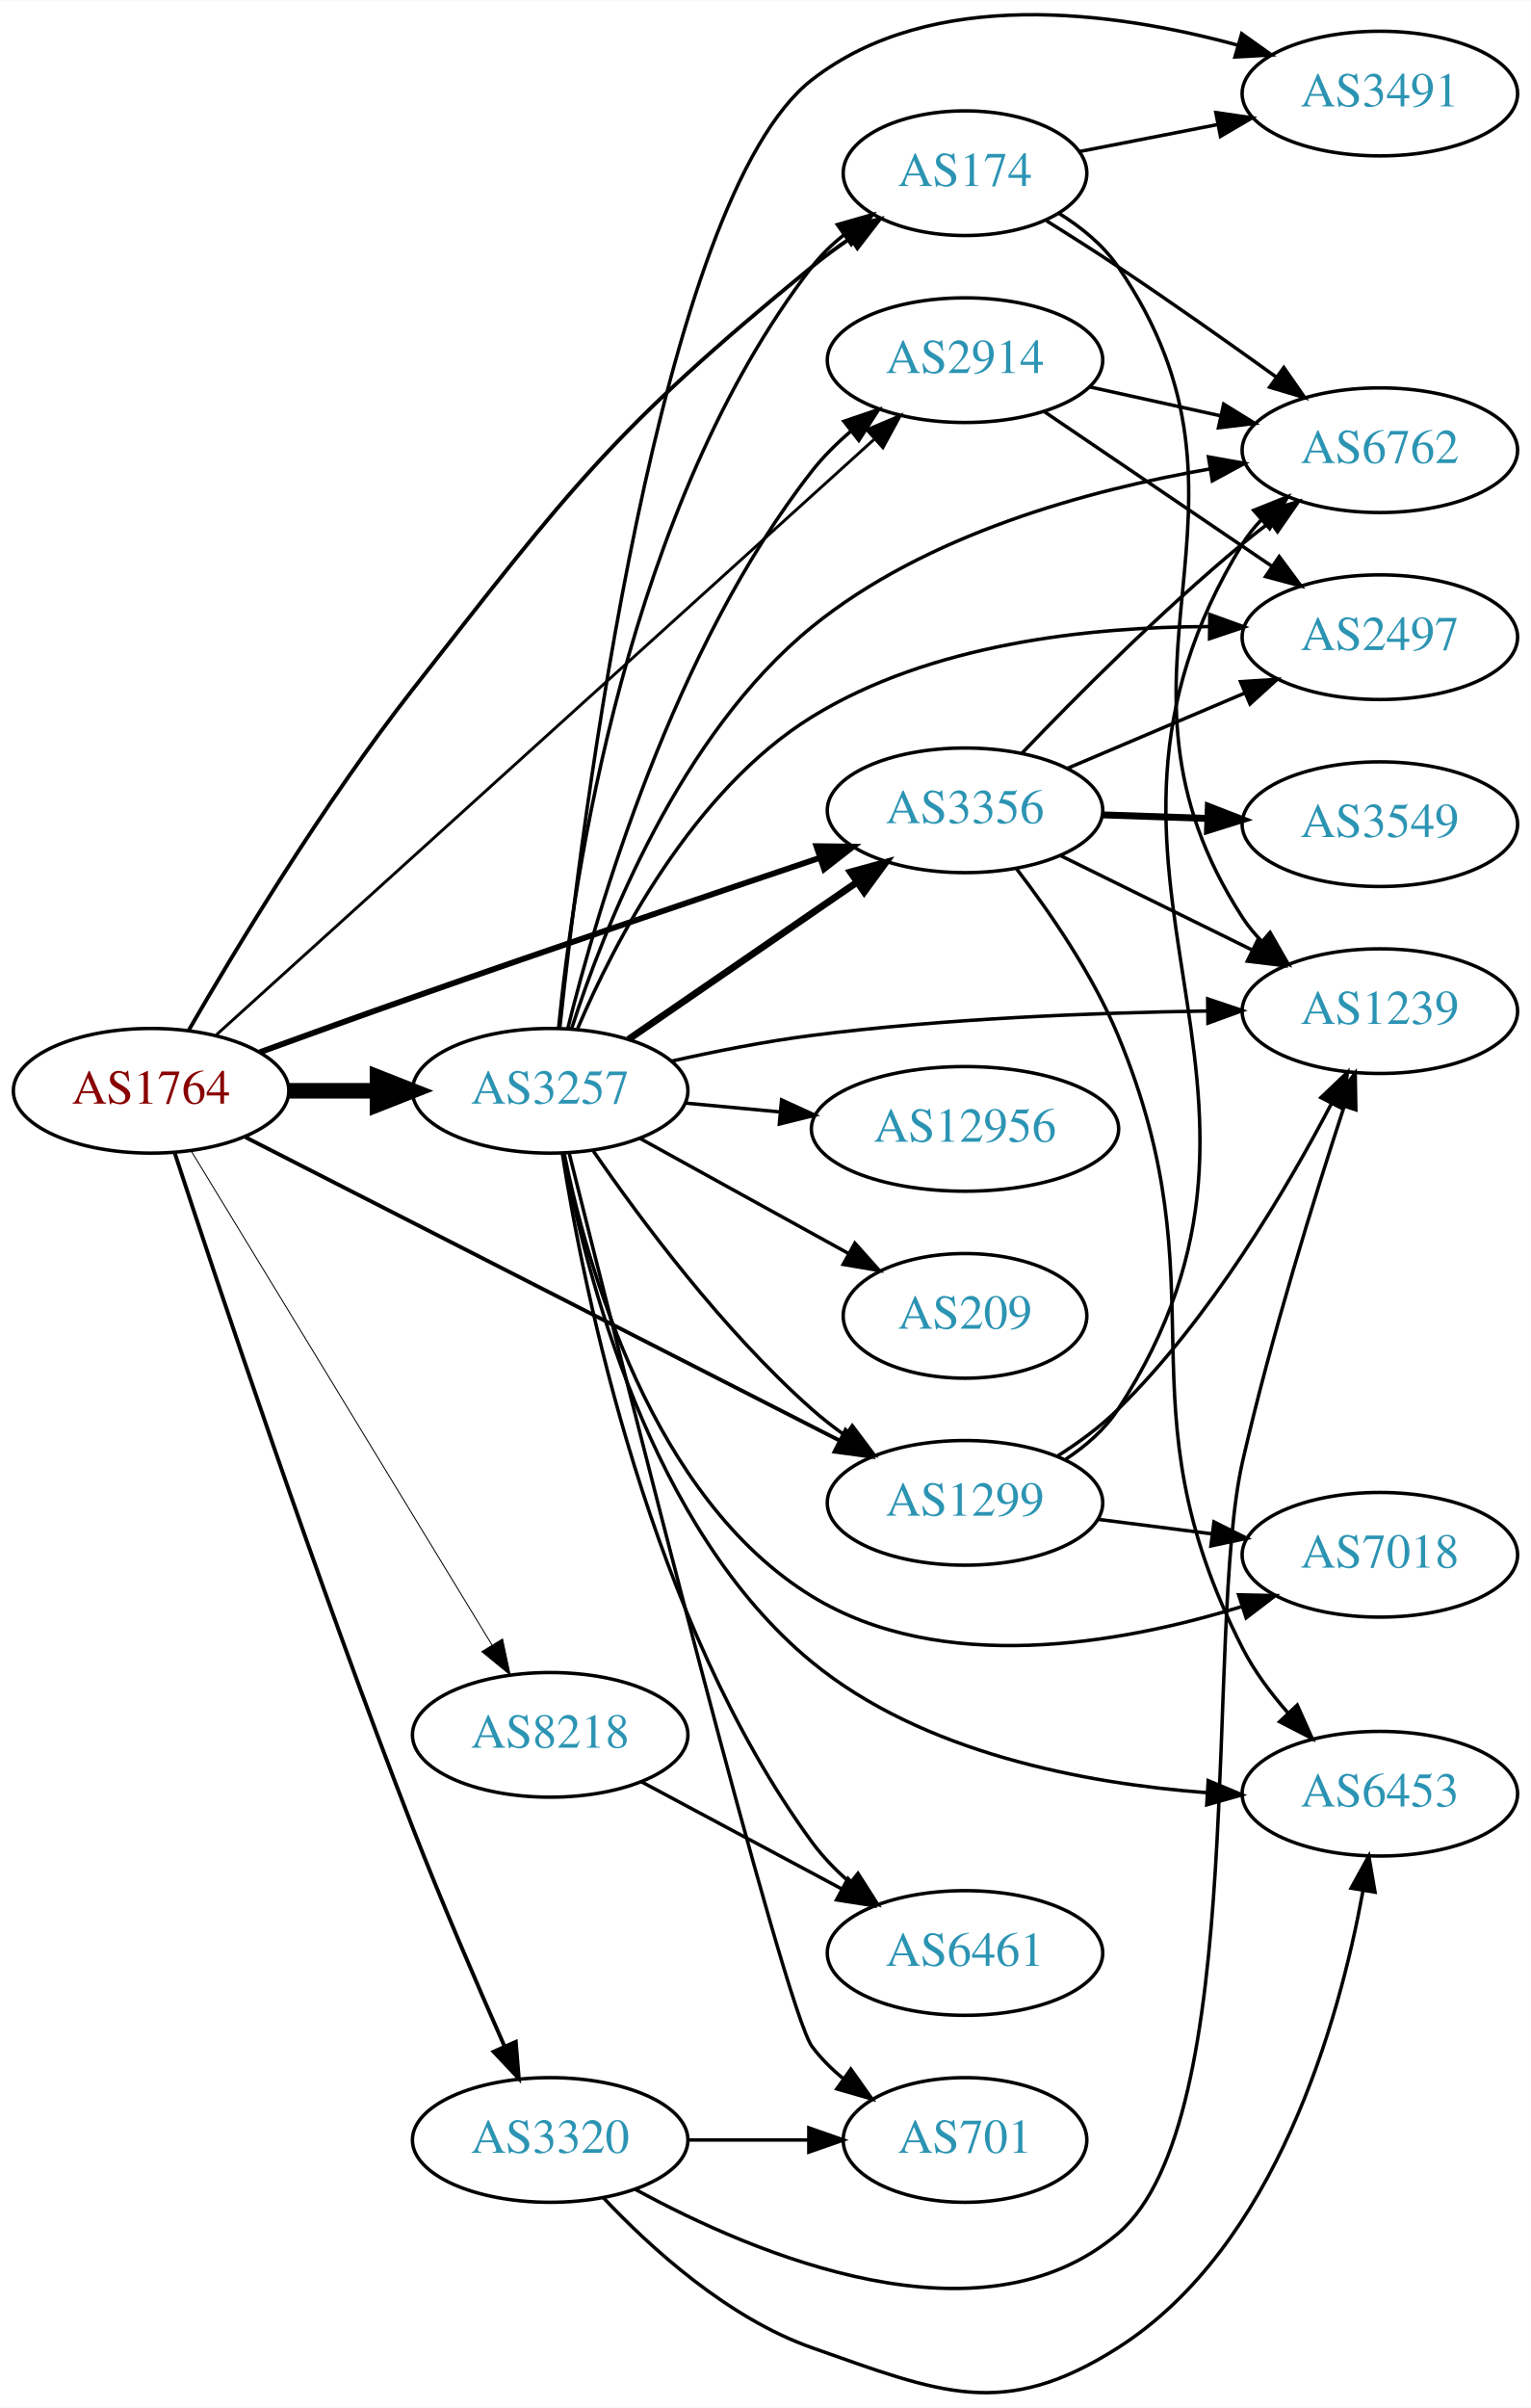
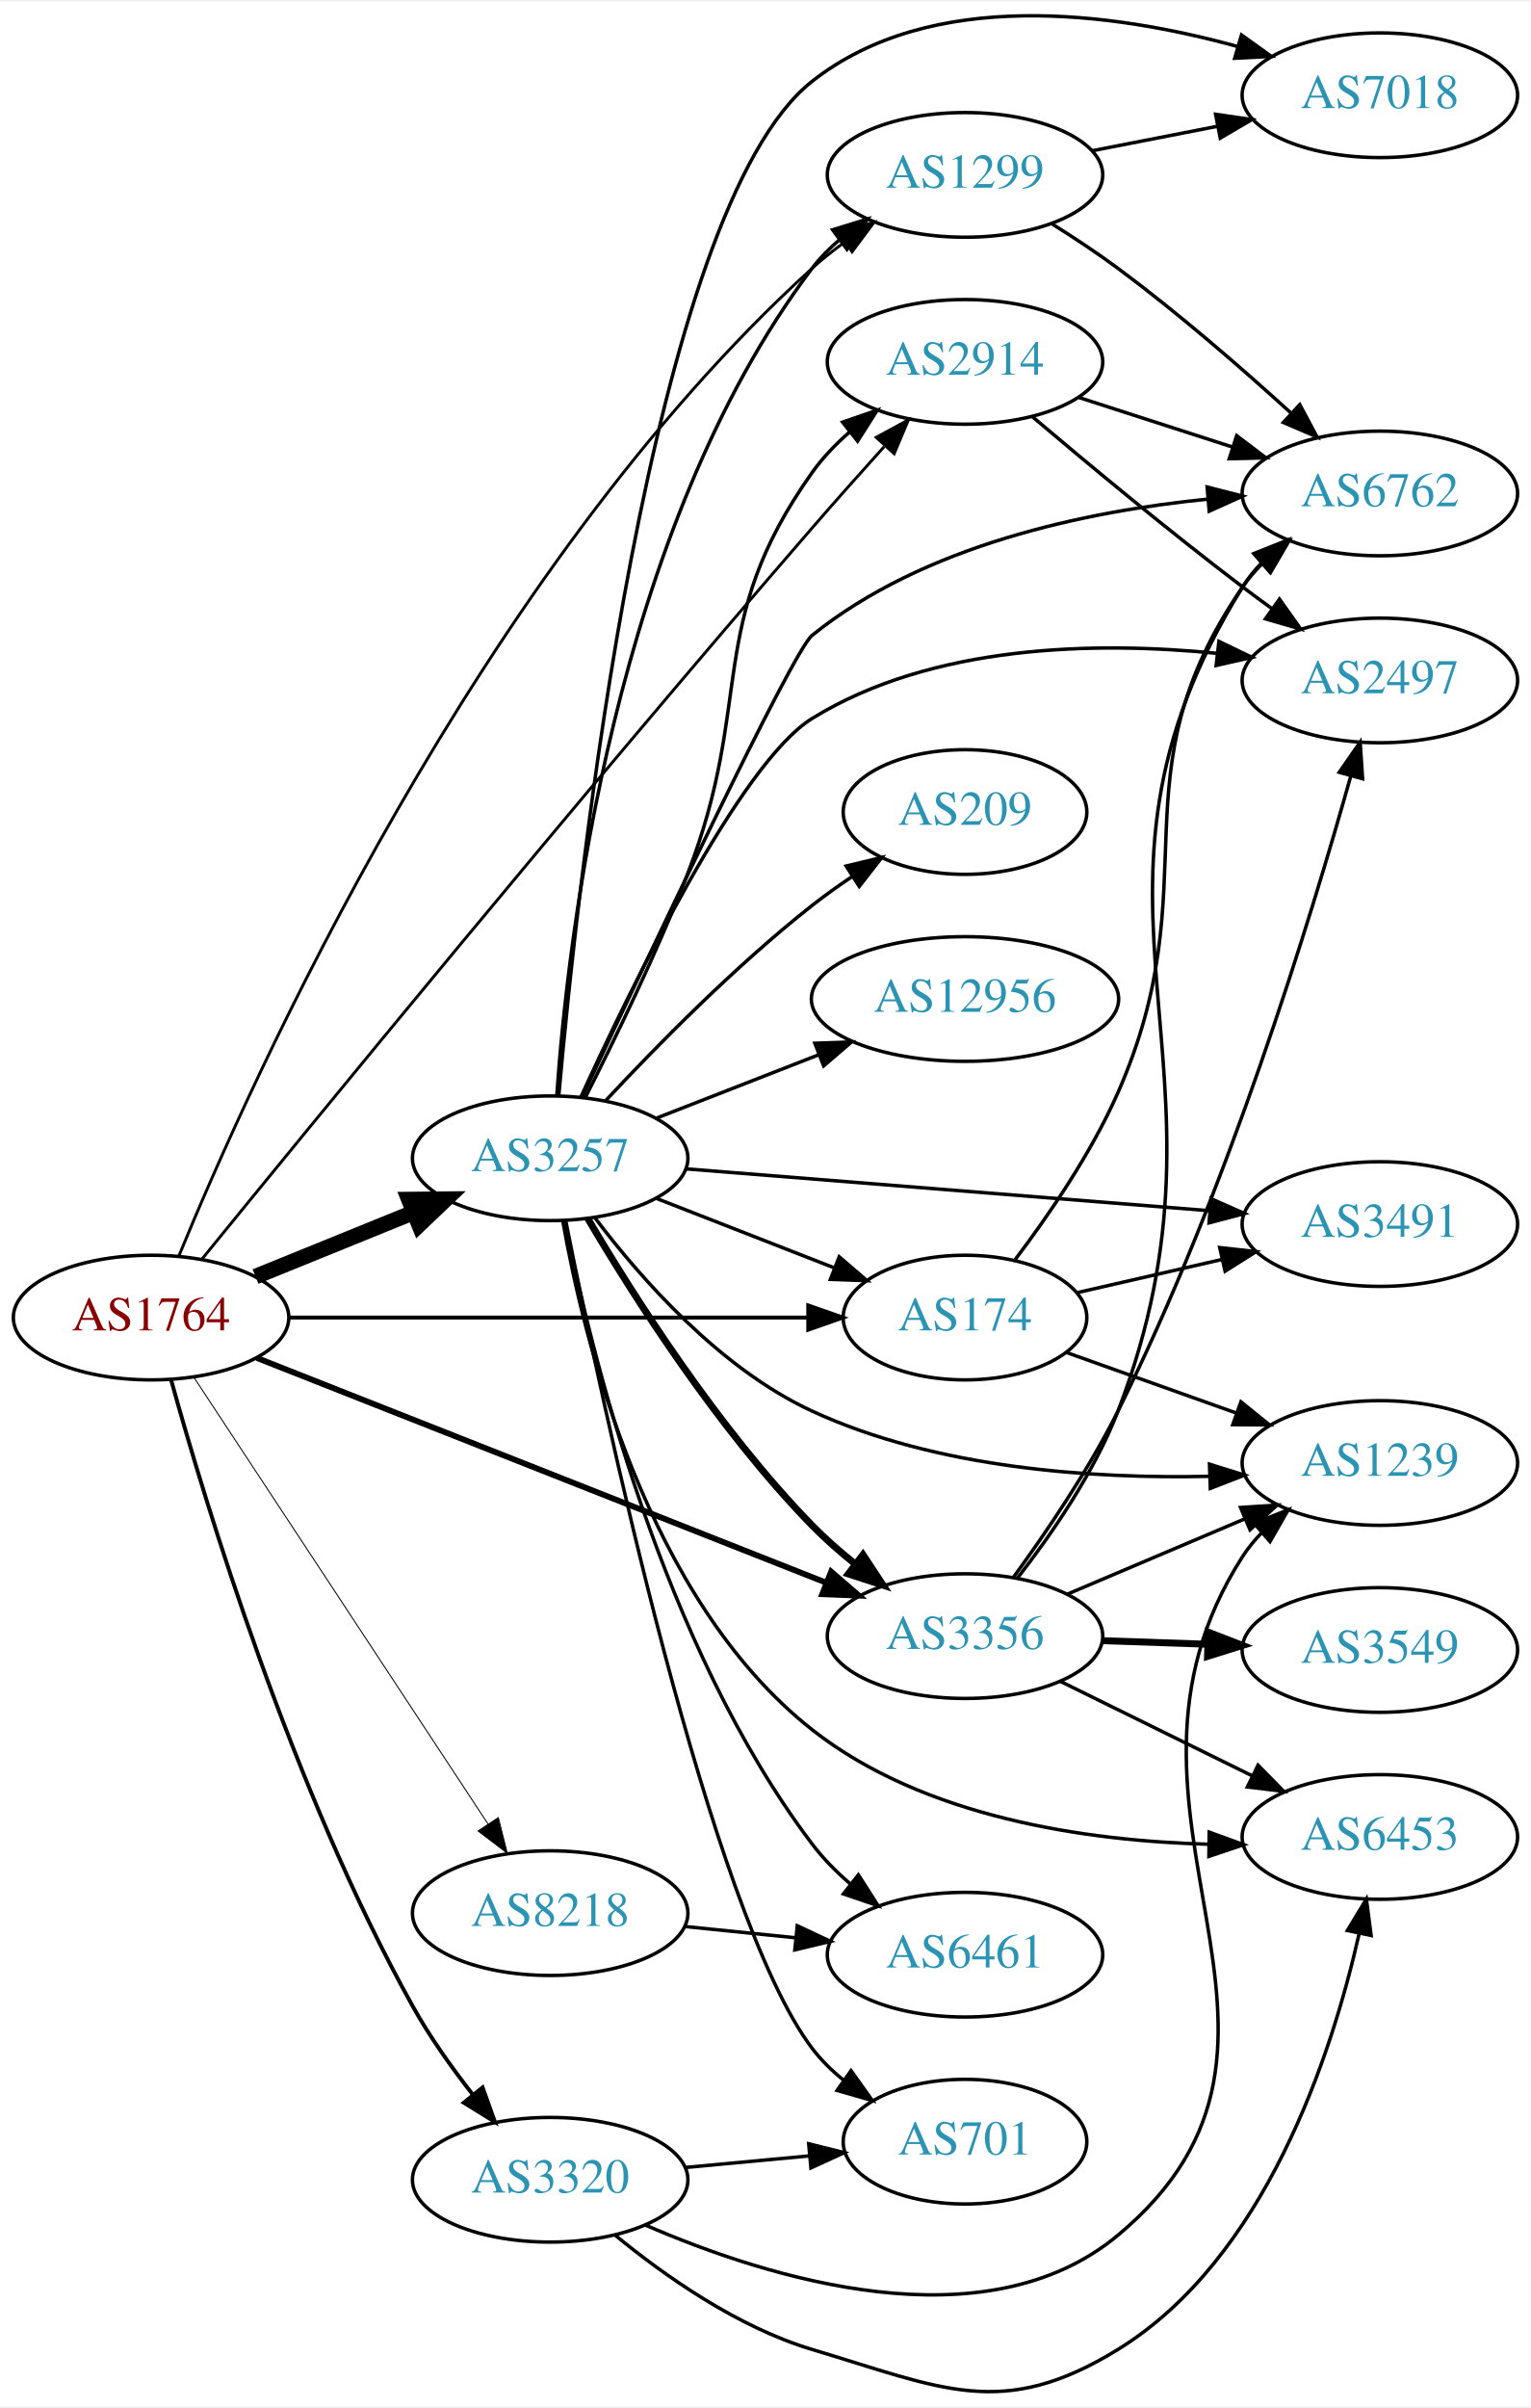
- <svg xmlns="http://www.w3.org/2000/svg" xmlns:xlink="http://www.w3.org/1999/xlink" width="442pt" height="695pt" viewBox="0.00 0.00 442.27 695.24">
-   <g id="graph0" class="graph" transform="scale(1 1) rotate(0) translate(4 691.238)">
-     <polygon fill="white" stroke="none" points="-4,4 -4,-691.238 438.271,-691.238 438.271,4 -4,4" />
+ <svg xmlns="http://www.w3.org/2000/svg" xmlns:xlink="http://www.w3.org/1999/xlink" width="442pt" height="695pt" viewBox="0.00 0.00 442.27 694.64">
+   <g id="graph0" class="graph" transform="scale(1 1) rotate(0) translate(4 690.644)">
+     <polygon fill="white" stroke="none" points="-4,4 -4,-690.644 438.271,-690.644 438.271,4 -4,4" />
    <g id="node1" class="node">
      <g id="a_node1">
        <a xlink:href="/asn/1764" xlink:title="AS1764 ~ NEXTLAYER-AS [AT]">
-           <ellipse fill="#ffffff" stroke="black" cx="39.647" cy="-376.31" rx="39.794" ry="18" />
-           <text text-anchor="middle" x="39.647" y="-372.61" font-family="Times,serif" font-size="14.00" fill="#880000">AS1764</text>
+           <ellipse fill="#ffffff" stroke="black" cx="39.647" cy="-310.526" rx="39.794" ry="18" />
+           <text text-anchor="middle" x="39.647" y="-306.826" font-family="Times,serif" font-size="14.00" fill="#880000">AS1764</text>
        </a>
      </g>
    </g>
    <g id="node2" class="node">
      <g id="a_node2">
        <a xlink:href="/asn/174" xlink:title="AS174 ~ Cogent Communications [US]">
-           <ellipse fill="#ffffff" stroke="black" cx="274.782" cy="-641.31" rx="35.194" ry="18" />
-           <text text-anchor="middle" x="274.782" y="-637.61" font-family="Times,serif" font-size="14.00" fill="#2c94b3">AS174</text>
+           <ellipse fill="#ffffff" stroke="black" cx="274.782" cy="-310.526" rx="35.194" ry="18" />
+           <text text-anchor="middle" x="274.782" y="-306.826" font-family="Times,serif" font-size="14.00" fill="#2c94b3">AS174</text>
        </a>
      </g>
    </g>
    <g id="edge1" class="edge">
-       <path fill="none" stroke="black" stroke-width="1.125" d="M50.575,-393.892C64.057,-417.225 89.45,-459.317 115.293,-492.31 161.297,-551.042 172.866,-567.044 230.586,-614.31 234.067,-617.161 237.87,-619.945 241.731,-622.576" />
-       <polygon fill="black" stroke="black" stroke-width="1.125" points="239.877,-625.545 250.169,-628.059 243.69,-619.675 239.877,-625.545" />
+       <path fill="none" stroke="black" stroke-width="1.125" d="M79.406,-310.526C120.673,-310.526 185.885,-310.526 229.239,-310.526" />
+       <polygon fill="black" stroke="black" stroke-width="1.125" points="229.491,-314.026 239.491,-310.526 229.491,-307.026 229.491,-314.026" />
    </g>
    <g id="node3" class="node">
      <g id="a_node3">
        <a xlink:href="/asn/1299" xlink:title="AS1299 ~ Telia Carrier [EU]">
-           <ellipse fill="#ffffff" stroke="black" cx="274.782" cy="-257.31" rx="39.794" ry="18" />
-           <text text-anchor="middle" x="274.782" y="-253.61" font-family="Times,serif" font-size="14.00" fill="#2c94b3">AS1299</text>
+           <ellipse fill="#ffffff" stroke="black" cx="274.782" cy="-640.526" rx="39.794" ry="18" />
+           <text text-anchor="middle" x="274.782" y="-636.826" font-family="Times,serif" font-size="14.00" fill="#2c94b3">AS1299</text>
        </a>
      </g>
    </g>
    <g id="edge2" class="edge">
-       <path fill="none" stroke="black" stroke-width="1.125" d="M66.937,-362.891C109.026,-341.407 191.573,-299.273 238.665,-275.236" />
-       <polygon fill="black" stroke="black" stroke-width="1.125" points="240.272,-278.345 247.588,-270.681 237.09,-272.11 240.272,-278.345" />
+       <path fill="none" stroke="black" stroke-width="0.844" d="M47.637,-328.232C68.394,-378.845 134.277,-526.105 230.586,-613.526 233.522,-616.192 236.756,-618.752 240.091,-621.162" />
+       <polygon fill="black" stroke="black" stroke-width="0.844" points="238.236,-624.132 248.484,-626.817 242.147,-618.327 238.236,-624.132" />
    </g>
    <g id="node4" class="node">
      <g id="a_node4">
        <a xlink:href="/asn/2914" xlink:title="AS2914 ~ NTT America, Inc. [US]">
-           <ellipse fill="#ffffff" stroke="black" cx="274.782" cy="-587.31" rx="39.794" ry="18" />
-           <text text-anchor="middle" x="274.782" y="-583.61" font-family="Times,serif" font-size="14.00" fill="#2c94b3">AS2914</text>
+           <ellipse fill="#ffffff" stroke="black" cx="274.782" cy="-586.526" rx="39.794" ry="18" />
+           <text text-anchor="middle" x="274.782" y="-582.826" font-family="Times,serif" font-size="14.00" fill="#2c94b3">AS2914</text>
        </a>
      </g>
    </g>
    <g id="edge3" class="edge">
-       <path fill="none" stroke="black" stroke-width="0.844" d="M58.553,-392.517C99.677,-429.736 200.976,-521.418 248.456,-564.389" />
-       <polygon fill="black" stroke="black" stroke-width="0.844" points="246.371,-567.222 256.133,-571.338 251.068,-562.032 246.371,-567.222" />
+       <path fill="none" stroke="black" stroke-width="0.844" d="M54.254,-327.302C85.146,-365.288 163.135,-460.633 230.586,-538.526 237.269,-546.244 244.663,-554.544 251.417,-562.037" />
+       <polygon fill="black" stroke="black" stroke-width="0.844" points="249.124,-564.719 258.43,-569.784 254.314,-560.021 249.124,-564.719" />
    </g>
    <g id="node5" class="node">
      <g id="a_node5">
        <a xlink:href="/asn/3257" xlink:title="AS3257 ~ GTT [DE]">
-           <ellipse fill="#ffffff" stroke="black" cx="154.939" cy="-376.31" rx="39.794" ry="18" />
-           <text text-anchor="middle" x="154.939" y="-372.61" font-family="Times,serif" font-size="14.00" fill="#2c94b3">AS3257</text>
+           <ellipse fill="#ffffff" stroke="black" cx="154.939" cy="-356.526" rx="39.794" ry="18" />
+           <text text-anchor="middle" x="154.939" y="-352.826" font-family="Times,serif" font-size="14.00" fill="#2c94b3">AS3257</text>
        </a>
      </g>
    </g>
    <g id="edge4" class="edge">
-       <path fill="none" stroke="black" stroke-width="4.5" d="M79.319,-376.31C87.522,-376.31 96.286,-376.31 104.818,-376.31" />
-       <polygon fill="black" stroke="black" stroke-width="4.5" points="105.057,-380.248 115.057,-376.31 105.057,-372.373 105.057,-380.248" />
+       <path fill="none" stroke="black" stroke-width="4.5" d="M69.822,-322.372C83.698,-328.006 100.475,-334.818 115.384,-340.872" />
+       <polygon fill="black" stroke="black" stroke-width="4.5" points="114.116,-344.606 124.863,-344.72 117.078,-337.31 114.116,-344.606" />
    </g>
    <g id="node6" class="node">
      <g id="a_node6">
        <a xlink:href="/asn/3320" xlink:title="AS3320 ~ DTAG [DE]">
-           <ellipse fill="#ffffff" stroke="black" cx="154.939" cy="-73.31" rx="39.794" ry="18" />
-           <text text-anchor="middle" x="154.939" y="-69.61" font-family="Times,serif" font-size="14.00" fill="#2c94b3">AS3320</text>
+           <ellipse fill="#ffffff" stroke="black" cx="154.939" cy="-61.526" rx="39.794" ry="18" />
+           <text text-anchor="middle" x="154.939" y="-57.826" font-family="Times,serif" font-size="14.00" fill="#2c94b3">AS3320</text>
        </a>
      </g>
    </g>
    <g id="edge5" class="edge">
-       <path fill="none" stroke="black" stroke-width="1.125" d="M46.433,-358.487C58.473,-321.714 87.425,-234.877 115.293,-163.31 123.623,-141.919 133.915,-118.06 141.783,-100.286" />
-       <polygon fill="black" stroke="black" stroke-width="1.125" points="145.006,-101.65 145.876,-91.091 138.611,-98.803 145.006,-101.65" />
+       <path fill="none" stroke="black" stroke-width="1.125" d="M45.452,-292.444C55.417,-256.519 80.355,-174.217 115.293,-111.526 120.157,-102.799 126.45,-93.954 132.541,-86.18" />
+       <polygon fill="black" stroke="black" stroke-width="1.125" points="135.415,-88.192 138.993,-78.219 129.977,-83.784 135.415,-88.192" />
    </g>
    <g id="node7" class="node">
      <g id="a_node7">
        <a xlink:href="/asn/3356" xlink:title="AS3356 ~ Level 3 Parent, LLC [US]">
-           <ellipse fill="#ffffff" stroke="black" cx="274.782" cy="-457.31" rx="39.794" ry="18" />
-           <text text-anchor="middle" x="274.782" y="-453.61" font-family="Times,serif" font-size="14.00" fill="#2c94b3">AS3356</text>
+           <ellipse fill="#ffffff" stroke="black" cx="274.782" cy="-218.526" rx="39.794" ry="18" />
+           <text text-anchor="middle" x="274.782" y="-214.826" font-family="Times,serif" font-size="14.00" fill="#2c94b3">AS3356</text>
        </a>
      </g>
    </g>
    <g id="edge6" class="edge">
-       <path fill="none" stroke="black" stroke-width="1.688" d="M71.108,-387.474C84.622,-392.389 100.73,-398.196 115.293,-403.31 155.186,-417.32 200.911,-432.842 232.962,-443.636" />
-       <polygon fill="black" stroke="black" stroke-width="1.688" points="231.854,-446.956 242.448,-446.827 234.086,-440.321 231.854,-446.956" />
+       <path fill="none" stroke="black" stroke-width="1.688" d="M70.173,-298.874C111.926,-282.398 188.291,-252.263 234.702,-233.948" />
+       <polygon fill="black" stroke="black" stroke-width="1.688" points="236.111,-237.155 244.128,-230.228 233.541,-230.643 236.111,-237.155" />
    </g>
    <g id="node8" class="node">
      <g id="a_node8">
        <a xlink:href="/asn/8218" xlink:title="AS8218 ~ legacy Neotelecoms [FR]">
-           <ellipse fill="#ffffff" stroke="black" cx="154.939" cy="-190.31" rx="39.794" ry="18" />
-           <text text-anchor="middle" x="154.939" y="-186.61" font-family="Times,serif" font-size="14.00" fill="#2c94b3">AS8218</text>
+           <ellipse fill="#ffffff" stroke="black" cx="154.939" cy="-138.526" rx="39.794" ry="18" />
+           <text text-anchor="middle" x="154.939" y="-134.826" font-family="Times,serif" font-size="14.00" fill="#2c94b3">AS8218</text>
        </a>
      </g>
    </g>
    <g id="edge7" class="edge">
-       <path fill="none" stroke="black" stroke-width="0.281" d="M51.305,-358.812C71.346,-325.909 114.731,-254.681 138.163,-216.211" />
-       <polygon fill="black" stroke="black" stroke-width="0.281" points="141.179,-217.988 143.392,-207.627 135.201,-214.347 141.179,-217.988" />
+       <path fill="none" stroke="black" stroke-width="0.281" d="M51.924,-293.405C71.891,-263.09 113.565,-199.823 136.999,-164.245" />
+       <polygon fill="black" stroke="black" stroke-width="0.281" points="139.962,-166.109 142.54,-155.833 134.116,-162.259 139.962,-166.109" />
    </g>
    <g id="node9" class="node">
      <g id="a_node9">
-         <a xlink:href="/asn/1239" xlink:title="AS1239 ~ Sprint [US]">
-           <ellipse fill="#ffffff" stroke="black" cx="394.625" cy="-399.31" rx="39.794" ry="18" />
-           <text text-anchor="middle" x="394.625" y="-395.61" font-family="Times,serif" font-size="14.00" fill="#2c94b3">AS1239</text>
+         <a xlink:href="/asn/6762" xlink:title="AS6762 ~ TELECOM ITALIA SPARKLE S.p.A. [IT]">
+           <ellipse fill="#ffffff" stroke="black" cx="394.625" cy="-548.526" rx="39.794" ry="18" />
+           <text text-anchor="middle" x="394.625" y="-544.826" font-family="Times,serif" font-size="14.00" fill="#2c94b3">AS6762</text>
        </a>
      </g>
    </g>
    <g id="edge8" class="edge">
-       <path fill="none" stroke="black" d="M301.942,-629.705C308.394,-625.691 314.679,-620.585 318.978,-614.31 367.062,-544.129 308.706,-497.699 354.978,-426.31 356.564,-423.864 358.457,-421.575 360.541,-419.448" />
-       <polygon fill="black" stroke="black" points="362.91,-422.027 368.192,-412.843 358.335,-416.728 362.91,-422.027" />
+       <path fill="none" stroke="black" d="M289.245,-327.237C298.792,-339.84 311.236,-357.913 318.978,-375.526 345.872,-436.709 317.166,-466.419 354.978,-521.526 356.628,-523.93 358.567,-526.188 360.682,-528.294" />
+       <polygon fill="black" stroke="black" points="358.511,-531.042 368.394,-534.859 363.048,-525.712 358.511,-531.042" />
    </g>
    <g id="node10" class="node">
      <g id="a_node10">
-         <a xlink:href="/asn/6762" xlink:title="AS6762 ~ TELECOM ITALIA SPARKLE S.p.A. [IT]">
-           <ellipse fill="#ffffff" stroke="black" cx="394.625" cy="-561.31" rx="39.794" ry="18" />
-           <text text-anchor="middle" x="394.625" y="-557.61" font-family="Times,serif" font-size="14.00" fill="#2c94b3">AS6762</text>
+         <a xlink:href="/asn/3491" xlink:title="AS3491 ~ PCCW Global, Inc. [US]">
+           <ellipse fill="#ffffff" stroke="black" cx="394.625" cy="-337.526" rx="39.794" ry="18" />
+           <text text-anchor="middle" x="394.625" y="-333.826" font-family="Times,serif" font-size="14.00" fill="#2c94b3">AS3491</text>
        </a>
      </g>
    </g>
    <g id="edge9" class="edge">
-       <path fill="none" stroke="black" d="M298.362,-627.545C305.051,-623.374 312.356,-618.726 318.978,-614.31 334.31,-604.089 351.065,-592.255 364.809,-582.366" />
-       <polygon fill="black" stroke="black" points="366.883,-585.186 372.938,-576.492 362.783,-579.512 366.883,-585.186" />
+       <path fill="none" stroke="black" d="M307.052,-317.691C319.892,-320.632 334.996,-324.093 348.964,-327.293" />
+       <polygon fill="black" stroke="black" points="348.355,-330.745 358.884,-329.566 349.918,-323.921 348.355,-330.745" />
    </g>
    <g id="node11" class="node">
      <g id="a_node11">
-         <a xlink:href="/asn/3491" xlink:title="AS3491 ~ PCCW Global, Inc. [US]">
-           <ellipse fill="#ffffff" stroke="black" cx="394.625" cy="-664.31" rx="39.794" ry="18" />
-           <text text-anchor="middle" x="394.625" y="-660.61" font-family="Times,serif" font-size="14.00" fill="#2c94b3">AS3491</text>
+         <a xlink:href="/asn/1239" xlink:title="AS1239 ~ Sprint [US]">
+           <ellipse fill="#ffffff" stroke="black" cx="394.625" cy="-268.526" rx="39.794" ry="18" />
+           <text text-anchor="middle" x="394.625" y="-264.826" font-family="Times,serif" font-size="14.00" fill="#2c94b3">AS1239</text>
        </a>
      </g>
    </g>
    <g id="edge10" class="edge">
-       <path fill="none" stroke="black" d="M307.983,-647.595C320.256,-649.991 334.491,-652.769 347.789,-655.364" />
-       <polygon fill="black" stroke="black" points="347.243,-658.824 357.728,-657.304 348.584,-651.953 347.243,-658.824" />
+       <path fill="none" stroke="black" d="M304.008,-300.466C318.669,-295.241 336.848,-288.762 352.993,-283.008" />
+       <polygon fill="black" stroke="black" points="354.488,-286.19 362.733,-279.536 352.138,-279.597 354.488,-286.19" />
    </g>
    <g id="edge12" class="edge">
-       <path fill="none" stroke="black" d="M301.354,-270.729C307.516,-274.629 313.807,-279.227 318.978,-284.31 345.619,-310.5 367.651,-347.802 380.712,-372.747" />
-       <polygon fill="black" stroke="black" points="377.598,-374.345 385.27,-381.653 383.83,-371.156 377.598,-374.345" />
-     </g>
-     <g id="edge11" class="edge">
-       <path fill="none" stroke="black" d="M303.929,-269.936C309.73,-273.767 315.212,-278.531 318.978,-284.31 380.271,-378.358 296.111,-438.726 354.978,-534.31 356.507,-536.793 358.359,-539.108 360.414,-541.253" />
-       <polygon fill="black" stroke="black" points="358.179,-543.947 368.012,-547.892 362.785,-538.676 358.179,-543.947" />
+       <path fill="none" stroke="black" d="M299.994,-626.327C306.306,-622.375 313.009,-617.948 318.978,-613.526 336.455,-600.581 354.896,-584.549 369.076,-571.645" />
+       <polygon fill="black" stroke="black" points="371.488,-574.182 376.482,-564.838 366.751,-569.028 371.488,-574.182" />
    </g>
    <g id="node12" class="node">
      <g id="a_node12">
        <a xlink:href="/asn/7018" xlink:title="AS7018 ~ AT&amp;T Services, Inc. [US]">
-           <ellipse fill="#ffffff" stroke="black" cx="394.625" cy="-242.31" rx="39.794" ry="18" />
-           <text text-anchor="middle" x="394.625" y="-238.61" font-family="Times,serif" font-size="14.00" fill="#2c94b3">AS7018</text>
-         </a>
-       </g>
+           <ellipse fill="#ffffff" stroke="black" cx="394.625" cy="-663.526" rx="39.794" ry="18" />
+           <text text-anchor="middle" x="394.625" y="-659.826" font-family="Times,serif" font-size="14.00" fill="#2c94b3">AS7018</text>
+         </a>
+       </g>
+     </g>
+     <g id="edge11" class="edge">
+       <path fill="none" stroke="black" d="M311.458,-647.489C322.89,-649.72 335.712,-652.223 347.766,-654.576" />
+       <polygon fill="black" stroke="black" points="347.177,-658.027 357.663,-656.507 348.518,-651.156 347.177,-658.027" />
    </g>
    <g id="edge13" class="edge">
-       <path fill="none" stroke="black" d="M313.068,-252.564C323.6,-251.224 335.203,-249.747 346.243,-248.342" />
-       <polygon fill="black" stroke="black" points="346.699,-251.812 356.177,-247.077 345.815,-244.868 346.699,-251.812" />
-     </g>
-     <g id="edge14" class="edge">
-       <path fill="none" stroke="black" d="M310.82,-579.58C322.704,-576.958 336.149,-573.991 348.696,-571.223" />
-       <polygon fill="black" stroke="black" points="349.507,-574.628 358.518,-569.056 347.999,-567.793 349.507,-574.628" />
+       <path fill="none" stroke="black" d="M307.672,-576.243C321.296,-571.85 337.382,-566.662 351.931,-561.971" />
+       <polygon fill="black" stroke="black" points="353.266,-565.218 361.709,-558.818 351.118,-558.556 353.266,-565.218" />
    </g>
    <g id="node13" class="node">
      <g id="a_node13">
        <a xlink:href="/asn/2497" xlink:title="AS2497 ~ Internet Initiative Japan Inc. [JP]">
-           <ellipse fill="#ffffff" stroke="black" cx="394.625" cy="-507.31" rx="39.794" ry="18" />
-           <text text-anchor="middle" x="394.625" y="-503.61" font-family="Times,serif" font-size="14.00" fill="#2c94b3">AS2497</text>
-         </a>
-       </g>
-     </g>
-     <g id="edge15" class="edge">
-       <path fill="none" stroke="black" d="M297.671,-572.451C316.192,-559.877 342.921,-541.731 363.468,-527.783" />
-       <polygon fill="black" stroke="black" points="365.545,-530.603 371.853,-522.091 361.613,-524.812 365.545,-530.603" />
+           <ellipse fill="#ffffff" stroke="black" cx="394.625" cy="-494.526" rx="39.794" ry="18" />
+           <text text-anchor="middle" x="394.625" y="-490.826" font-family="Times,serif" font-size="14.00" fill="#2c94b3">AS2497</text>
+         </a>
+       </g>
+     </g>
+     <g id="edge14" class="edge">
+       <path fill="none" stroke="black" d="M294.335,-570.612C310.179,-557.188 333.714,-537.642 354.978,-521.526 357.736,-519.436 360.637,-517.3 363.559,-515.189" />
+       <polygon fill="black" stroke="black" points="365.622,-518.017 371.746,-509.372 361.567,-512.311 365.622,-518.017" />
+     </g>
+     <g id="edge20" class="edge">
+       <path fill="none" stroke="black" d="M185.676,-344.918C201.293,-338.822 220.57,-331.297 237.107,-324.842" />
+       <polygon fill="black" stroke="black" points="238.435,-328.081 246.478,-321.184 235.89,-321.56 238.435,-328.081" />
+     </g>
+     <g id="edge25" class="edge">
+       <path fill="none" stroke="black" d="M156.852,-374.672C159.961,-419.615 173.42,-537.923 230.586,-613.526 232.853,-616.524 235.558,-619.271 238.492,-621.767" />
+       <polygon fill="black" stroke="black" points="236.531,-624.669 246.655,-627.79 240.687,-619.037 236.531,-624.669" />
+     </g>
+     <g id="edge21" class="edge">
+       <path fill="none" stroke="black" d="M165.113,-374.128C173.446,-390.525 185.749,-415.789 194.586,-438.526 214.14,-488.841 199.35,-510.5 230.586,-554.526 233.614,-558.793 237.387,-562.726 241.434,-566.267" />
+       <polygon fill="black" stroke="black" points="239.411,-569.129 249.43,-572.576 243.747,-563.634 239.411,-569.129" />
    </g>
    <g id="edge24" class="edge">
-       <path fill="none" stroke="black" d="M157.361,-394.374C161.541,-436.929 177.09,-545.101 230.586,-614.31 233.202,-617.695 236.372,-620.765 239.793,-623.518" />
-       <polygon fill="black" stroke="black" points="237.899,-626.464 248.089,-629.365 241.932,-620.743 237.899,-626.464" />
+       <path fill="none" stroke="black" stroke-width="2" d="M165.813,-339.111C178.858,-317.002 203.385,-278.389 230.586,-250.526 234.32,-246.701 238.546,-242.985 242.857,-239.522" />
+       <polygon fill="black" stroke="black" stroke-width="2" points="245.309,-242.053 251.143,-233.21 241.067,-236.485 245.309,-242.053" />
+     </g>
+     <g id="edge18" class="edge">
+       <path fill="none" stroke="black" d="M164.139,-374.091C182.324,-412.906 224.882,-502.923 230.586,-507.526 262.938,-533.636 309.763,-543.383 344.939,-546.893" />
+       <polygon fill="black" stroke="black" points="344.727,-550.388 354.991,-547.76 345.328,-543.414 344.727,-550.388" />
+     </g>
+     <g id="edge17" class="edge">
+       <path fill="none" stroke="black" d="M194.128,-353.473C235.277,-350.184 300.853,-344.942 345.5,-341.373" />
+       <polygon fill="black" stroke="black" points="345.842,-344.857 355.531,-340.571 345.284,-337.879 345.842,-344.857" />
+     </g>
+     <g id="edge22" class="edge">
+       <path fill="none" stroke="black" d="M167.96,-339.211C181.119,-321.808 203.931,-295.847 230.586,-283.526 266.595,-266.881 311.799,-263.926 345.469,-264.682" />
+       <polygon fill="black" stroke="black" points="345.412,-268.182 355.525,-265.025 345.65,-261.186 345.412,-268.182" />
    </g>
    <g id="edge28" class="edge">
-       <path fill="none" stroke="black" d="M167.401,-358.932C180.926,-339.279 204.85,-307.06 230.586,-284.31 233.557,-281.684 236.813,-279.149 240.163,-276.754" />
-       <polygon fill="black" stroke="black" points="242.214,-279.593 248.573,-271.118 238.317,-273.778 242.214,-279.593" />
-     </g>
-     <g id="edge17" class="edge">
-       <path fill="none" stroke="black" d="M159.999,-394.2C168.444,-428.386 190.531,-504.139 230.586,-555.31 233.811,-559.431 237.695,-563.281 241.795,-566.782" />
-       <polygon fill="black" stroke="black" points="239.795,-569.661 249.829,-573.063 244.107,-564.146 239.795,-569.661" />
-     </g>
-     <g id="edge29" class="edge">
-       <path fill="none" stroke="black" stroke-width="2" d="M177.554,-391.167C196.042,-403.875 222.856,-422.306 243.485,-436.486" />
-       <polygon fill="black" stroke="black" stroke-width="2" points="241.682,-439.493 251.906,-442.274 245.647,-433.725 241.682,-439.493" />
-     </g>
-     <g id="edge26" class="edge">
-       <path fill="none" stroke="black" d="M189.92,-384.855C202.602,-387.71 217.176,-390.598 230.586,-392.31 268.751,-397.185 312.305,-398.857 344.79,-399.354" />
-       <polygon fill="black" stroke="black" points="344.886,-402.855 354.928,-399.476 344.971,-395.855 344.886,-402.855" />
-     </g>
-     <g id="edge20" class="edge">
-       <path fill="none" stroke="black" d="M161.161,-394.341C170.404,-423.088 192.367,-479.223 230.586,-510.31 263.463,-537.052 310.435,-549.83 345.523,-555.902" />
-       <polygon fill="black" stroke="black" points="345.113,-559.38 355.541,-557.51 346.223,-552.469 345.113,-559.38" />
-     </g>
-     <g id="edge18" class="edge">
-       <path fill="none" stroke="black" d="M157.737,-394.538C163.914,-452.996 186.365,-633.972 230.586,-668.31 265.234,-695.215 317.661,-688.089 353.656,-678.269" />
-       <polygon fill="black" stroke="black" points="354.718,-681.605 363.344,-675.453 352.765,-674.883 354.718,-681.605" />
-     </g>
-     <g id="edge22" class="edge">
-       <path fill="none" stroke="black" d="M158.962,-358.341C165.481,-325.993 184.205,-258.688 230.586,-230.31 267.935,-207.459 319.477,-216.507 354.543,-227.306" />
-       <polygon fill="black" stroke="black" points="353.824,-230.753 364.416,-230.527 355.995,-224.098 353.824,-230.753" />
+       <path fill="none" stroke="black" d="M157.425,-374.633C162.824,-435.425 183.602,-630.485 230.586,-667.526 265.035,-694.685 317.504,-687.505 353.563,-677.603" />
+       <polygon fill="black" stroke="black" points="354.654,-680.931 363.27,-674.764 352.689,-674.212 354.654,-680.931" />
    </g>
    <g id="edge16" class="edge">
-       <path fill="none" stroke="black" d="M162.891,-394.343C173.46,-419.109 196.064,-462.998 230.586,-484.31 264.863,-505.472 310.808,-510.305 345.187,-510.374" />
-       <polygon fill="black" stroke="black" points="345.501,-513.871 355.46,-510.256 345.42,-506.871 345.501,-513.871" />
+       <path fill="none" stroke="black" d="M163.8,-374.199C178.318,-405.975 209.753,-470.656 230.586,-483.526 265.364,-505.011 312.644,-505.795 347.335,-502.374" />
+       <polygon fill="black" stroke="black" points="348.13,-505.807 357.669,-501.196 347.337,-498.852 348.13,-505.807" />
    </g>
    <g id="node14" class="node">
      <g id="a_node14">
-         <a xlink:href="/asn/701" xlink:title="AS701 ~ UUNET [US]">
-           <ellipse fill="#ffffff" stroke="black" cx="274.782" cy="-73.31" rx="35.194" ry="18" />
-           <text text-anchor="middle" x="274.782" y="-69.61" font-family="Times,serif" font-size="14.00" fill="#2c94b3">AS701</text>
-         </a>
-       </g>
-     </g>
-     <g id="edge19" class="edge">
-       <path fill="none" stroke="black" d="M160.459,-358.164C175.389,-298.416 222.639,-111.025 230.586,-100.31 233.134,-96.874 236.262,-93.772 239.659,-91.002" />
-       <polygon fill="black" stroke="black" points="241.798,-93.776 247.929,-85.135 237.748,-88.066 241.798,-93.776" />
+         <a xlink:href="/asn/6461" xlink:title="AS6461 ~ Zayo Bandwidth [US]">
+           <ellipse fill="#ffffff" stroke="black" cx="274.782" cy="-126.526" rx="39.794" ry="18" />
+           <text text-anchor="middle" x="274.782" y="-122.826" font-family="Times,serif" font-size="14.00" fill="#2c94b3">AS6461</text>
+         </a>
+       </g>
+     </g>
+     <g id="edge15" class="edge">
+       <path fill="none" stroke="black" d="M159.167,-338.464C166.488,-301.523 187.19,-215.984 230.586,-158.526 233.739,-154.351 237.583,-150.47 241.664,-146.954" />
+       <polygon fill="black" stroke="black" points="243.976,-149.588 249.684,-140.662 239.656,-144.081 243.976,-149.588" />
    </g>
    <g id="node15" class="node">
      <g id="a_node15">
-         <a xlink:href="/asn/12956" xlink:title="AS12956 ~ TELXIUS [ES]">
-           <ellipse fill="#ffffff" stroke="black" cx="274.782" cy="-365.31" rx="44.393" ry="18" />
-           <text text-anchor="middle" x="274.782" y="-361.61" font-family="Times,serif" font-size="14.00" fill="#2c94b3">AS12956</text>
-         </a>
-       </g>
-     </g>
-     <g id="edge21" class="edge">
-       <path fill="none" stroke="black" d="M193.874,-372.769C202.576,-371.957 211.98,-371.079 221.176,-370.221" />
-       <polygon fill="black" stroke="black" points="221.791,-373.679 231.423,-369.264 221.141,-366.709 221.791,-373.679" />
+         <a xlink:href="/asn/701" xlink:title="AS701 ~ UUNET [US]">
+           <ellipse fill="#ffffff" stroke="black" cx="274.782" cy="-72.526" rx="35.194" ry="18" />
+           <text text-anchor="middle" x="274.782" y="-68.826" font-family="Times,serif" font-size="14.00" fill="#2c94b3">AS701</text>
+         </a>
+       </g>
+     </g>
+     <g id="edge19" class="edge">
+       <path fill="none" stroke="black" d="M159.454,-338.384C169.781,-286.449 201.162,-138.439 230.586,-99.526 233.166,-96.114 236.314,-93.027 239.722,-90.264" />
+       <polygon fill="black" stroke="black" points="241.861,-93.039 248.004,-84.406 237.818,-87.324 241.861,-93.039" />
    </g>
    <g id="node16" class="node">
      <g id="a_node16">
        <a xlink:href="/asn/209" xlink:title="AS209 ~ CenturyLink Communications, LLC [US]">
-           <ellipse fill="#ffffff" stroke="black" cx="274.782" cy="-311.31" rx="35.194" ry="18" />
-           <text text-anchor="middle" x="274.782" y="-307.61" font-family="Times,serif" font-size="14.00" fill="#2c94b3">AS209</text>
+           <ellipse fill="#ffffff" stroke="black" cx="274.782" cy="-456.526" rx="35.194" ry="18" />
+           <text text-anchor="middle" x="274.782" y="-452.826" font-family="Times,serif" font-size="14.00" fill="#2c94b3">AS209</text>
        </a>
      </g>
    </g>
    <g id="edge23" class="edge">
-       <path fill="none" stroke="black" d="M180.931,-362.526C198.465,-352.854 222.081,-339.828 241.107,-329.333" />
-       <polygon fill="black" stroke="black" points="242.966,-332.305 250.032,-324.41 239.586,-326.176 242.966,-332.305" />
+       <path fill="none" stroke="black" d="M171.037,-373.239C185.502,-388.762 208.359,-412.045 230.586,-429.526 234.203,-432.371 238.134,-435.174 242.102,-437.836" />
+       <polygon fill="black" stroke="black" points="240.438,-440.927 250.74,-443.398 244.227,-435.042 240.438,-440.927" />
    </g>
    <g id="node17" class="node">
      <g id="a_node17">
        <a xlink:href="/asn/6453" xlink:title="AS6453 ~ TATA COMMUNICATIONS (AMERICA) INC [US]">
-           <ellipse fill="#ffffff" stroke="black" cx="394.625" cy="-173.31" rx="39.794" ry="18" />
-           <text text-anchor="middle" x="394.625" y="-169.61" font-family="Times,serif" font-size="14.00" fill="#2c94b3">AS6453</text>
-         </a>
-       </g>
-     </g>
-     <g id="edge25" class="edge">
-       <path fill="none" stroke="black" d="M158.756,-358.247C165.076,-324.045 183.688,-249.817 230.586,-211.31 262.581,-185.04 309.446,-176.239 344.729,-173.601" />
-       <polygon fill="black" stroke="black" points="345.043,-177.088 354.813,-172.988 344.619,-170.101 345.043,-177.088" />
+           <ellipse fill="#ffffff" stroke="black" cx="394.625" cy="-160.526" rx="39.794" ry="18" />
+           <text text-anchor="middle" x="394.625" y="-156.826" font-family="Times,serif" font-size="14.00" fill="#2c94b3">AS6453</text>
+         </a>
+       </g>
+     </g>
+     <g id="edge26" class="edge">
+       <path fill="none" stroke="black" d="M158.567,-338.553C164.598,-304.17 182.784,-229.159 230.586,-191.526 262.936,-166.059 309.969,-159.364 345.214,-158.419" />
+       <polygon fill="black" stroke="black" points="345.326,-161.918 355.282,-158.295 345.239,-154.918 345.326,-161.918" />
    </g>
    <g id="node18" class="node">
      <g id="a_node18">
-         <a xlink:href="/asn/6461" xlink:title="AS6461 ~ Zayo Bandwidth [US]">
-           <ellipse fill="#ffffff" stroke="black" cx="274.782" cy="-127.31" rx="39.794" ry="18" />
-           <text text-anchor="middle" x="274.782" y="-123.61" font-family="Times,serif" font-size="14.00" fill="#2c94b3">AS6461</text>
+         <a xlink:href="/asn/12956" xlink:title="AS12956 ~ TELXIUS [ES]">
+           <ellipse fill="#ffffff" stroke="black" cx="274.782" cy="-402.526" rx="44.393" ry="18" />
+           <text text-anchor="middle" x="274.782" y="-398.826" font-family="Times,serif" font-size="14.00" fill="#2c94b3">AS12956</text>
        </a>
      </g>
    </g>
    <g id="edge27" class="edge">
-       <path fill="none" stroke="black" d="M158.425,-358.339C164.615,-318.916 183.733,-223.267 230.586,-159.31 233.678,-155.09 237.487,-151.183 241.552,-147.655" />
-       <polygon fill="black" stroke="black" points="243.865,-150.288 249.56,-141.354 239.537,-144.787 243.865,-150.288" />
+       <path fill="none" stroke="black" d="M185.676,-368.134C199.905,-373.688 217.172,-380.428 232.637,-386.465" />
+       <polygon fill="black" stroke="black" points="231.401,-389.74 241.989,-390.116 233.946,-383.219 231.401,-389.74" />
+     </g>
+     <g id="edge34" class="edge">
+       <path fill="none" stroke="black" d="M182.486,-48.429C217.879,-33.064 280.518,-13.487 318.978,-45.526 387.027,-102.215 307.086,-167.023 354.978,-241.526 356.555,-243.979 358.441,-246.272 360.52,-248.402" />
+       <polygon fill="black" stroke="black" points="358.31,-251.118 368.163,-255.013 362.889,-245.824 358.31,-251.118" />
    </g>
    <g id="edge35" class="edge">
-       <path fill="none" stroke="black" d="M179.54,-59.047C214.309,-40.081 279.44,-12.643 318.978,-46.31 357.197,-78.854 343.803,-220.373 354.978,-269.31 363.169,-305.179 375.759,-345.694 384.326,-371.82" />
-       <polygon fill="black" stroke="black" points="381.039,-373.027 387.506,-381.419 387.684,-370.826 381.039,-373.027" />
+       <path fill="none" stroke="black" d="M193.874,-65.067C205.323,-66.136 217.988,-67.318 229.796,-68.42" />
+       <polygon fill="black" stroke="black" points="229.618,-71.919 239.9,-69.363 230.268,-64.949 229.618,-71.919" />
    </g>
    <g id="edge36" class="edge">
-       <path fill="none" stroke="black" d="M194.852,-73.31C205.939,-73.31 218.098,-73.31 229.481,-73.31" />
-       <polygon fill="black" stroke="black" points="229.662,-76.811 239.662,-73.31 229.662,-69.811 229.662,-76.811" />
-     </g>
-     <g id="edge37" class="edge">
-       <path fill="none" stroke="black" d="M170.277,-56.658C184.04,-42.059 206.277,-21.869 230.586,-13.31 267.642,-0.264 285.843,7.794 318.978,-13.31 364.627,-42.386 382.817,-107.469 389.709,-145.057" />
-       <polygon fill="black" stroke="black" points="386.326,-146.042 391.436,-155.323 393.229,-144.881 386.326,-146.042" />
-     </g>
-     <g id="edge34" class="edge">
-       <path fill="none" stroke="black" d="M302.228,-444.294C318.639,-436.217 339.939,-425.733 357.847,-416.919" />
-       <polygon fill="black" stroke="black" points="359.432,-420.04 366.859,-412.484 356.341,-413.76 359.432,-420.04" />
+       <path fill="none" stroke="black" d="M173.724,-45.509C187.962,-33.828 209.049,-18.963 230.586,-12.526 268.226,-1.276 285.524,8.069 318.978,-12.526 361.508,-38.708 380.68,-97.409 388.618,-132.505" />
+       <polygon fill="black" stroke="black" points="385.252,-133.51 390.734,-142.577 392.103,-132.071 385.252,-133.51" />
+     </g>
+     <g id="edge30" class="edge">
+       <path fill="none" stroke="black" d="M289.937,-235.302C299.694,-247.795 312.099,-265.703 318.978,-283.526 357.498,-383.332 298.555,-430.634 354.978,-521.526 356.516,-524.003 358.374,-526.314 360.434,-528.457" />
+       <polygon fill="black" stroke="black" points="358.203,-531.155 368.04,-535.09 362.804,-525.88 358.203,-531.155" />
    </g>
    <g id="edge33" class="edge">
-       <path fill="none" stroke="black" d="M291.152,-473.732C306.615,-489.889 331.473,-514.888 354.978,-534.31 357.502,-536.396 360.18,-538.489 362.904,-540.536" />
-       <polygon fill="black" stroke="black" points="360.951,-543.443 371.099,-546.487 365.064,-537.779 360.951,-543.443" />
+       <path fill="none" stroke="black" d="M304.308,-230.63C319.683,-237.153 338.859,-245.289 355.497,-252.349" />
+       <polygon fill="black" stroke="black" points="354.38,-255.677 364.952,-256.361 357.114,-249.233 354.38,-255.677" />
    </g>
    <g id="edge32" class="edge">
-       <path fill="none" stroke="black" d="M304.308,-469.414C319.683,-475.937 338.859,-484.074 355.497,-491.133" />
-       <polygon fill="black" stroke="black" points="354.38,-494.461 364.952,-495.145 357.114,-488.017 354.38,-494.461" />
+       <path fill="none" stroke="black" d="M288.736,-235.476C298.03,-248.198 310.38,-266.314 318.978,-283.526 350.367,-346.361 374.646,-425.663 386.206,-466.847" />
+       <polygon fill="black" stroke="black" points="382.892,-467.995 388.932,-476.699 389.638,-466.128 382.892,-467.995" />
    </g>
    <g id="edge31" class="edge">
-       <path fill="none" stroke="black" d="M289.665,-440.426C299.291,-427.881 311.651,-409.954 318.978,-392.31 349.765,-318.171 318.461,-286.801 354.978,-215.31 358.387,-208.637 363.154,-202.241 368.18,-196.541" />
-       <polygon fill="black" stroke="black" points="370.759,-198.908 375.09,-189.239 365.674,-194.097 370.759,-198.908" />
+       <path fill="none" stroke="black" d="M302.228,-205.51C318.639,-197.432 339.939,-186.949 357.847,-178.135" />
+       <polygon fill="black" stroke="black" points="359.432,-181.256 366.859,-173.7 356.341,-174.975 359.432,-181.256" />
    </g>
    <g id="node19" class="node">
      <g id="a_node19">
        <a xlink:href="/asn/3549" xlink:title="AS3549 ~ Level 3 Parent, LLC [US]">
-           <ellipse fill="#ffffff" stroke="black" cx="394.625" cy="-453.31" rx="39.794" ry="18" />
-           <text text-anchor="middle" x="394.625" y="-449.61" font-family="Times,serif" font-size="14.00" fill="#2c94b3">AS3549</text>
-         </a>
-       </g>
-     </g>
-     <g id="edge30" class="edge">
-       <path fill="none" stroke="black" stroke-width="2" d="M314.368,-456.001C324.135,-455.669 334.751,-455.309 344.945,-454.963" />
-       <polygon fill="black" stroke="black" stroke-width="2" points="345.076,-458.46 354.952,-454.623 344.839,-451.464 345.076,-458.46" />
-     </g>
-     <g id="edge38" class="edge">
-       <path fill="none" stroke="black" d="M181.22,-176.795C198.113,-167.764 220.555,-155.766 239.111,-145.846" />
-       <polygon fill="black" stroke="black" points="240.968,-148.822 248.137,-141.021 237.668,-142.649 240.968,-148.822" />
+           <ellipse fill="#ffffff" stroke="black" cx="394.625" cy="-214.526" rx="39.794" ry="18" />
+           <text text-anchor="middle" x="394.625" y="-210.826" font-family="Times,serif" font-size="14.00" fill="#2c94b3">AS3549</text>
+         </a>
+       </g>
+     </g>
+     <g id="edge29" class="edge">
+       <path fill="none" stroke="black" stroke-width="2" d="M314.368,-217.216C324.135,-216.885 334.751,-216.525 344.945,-216.178" />
+       <polygon fill="black" stroke="black" stroke-width="2" points="345.076,-219.676 354.952,-215.839 344.839,-212.68 345.076,-219.676" />
+     </g>
+     <g id="edge37" class="edge">
+       <path fill="none" stroke="black" d="M193.874,-134.663C204.072,-133.625 215.234,-132.488 225.897,-131.402" />
+       <polygon fill="black" stroke="black" points="226.324,-134.877 235.918,-130.382 225.615,-127.913 226.324,-134.877" />
    </g>
  </g>
</svg>
